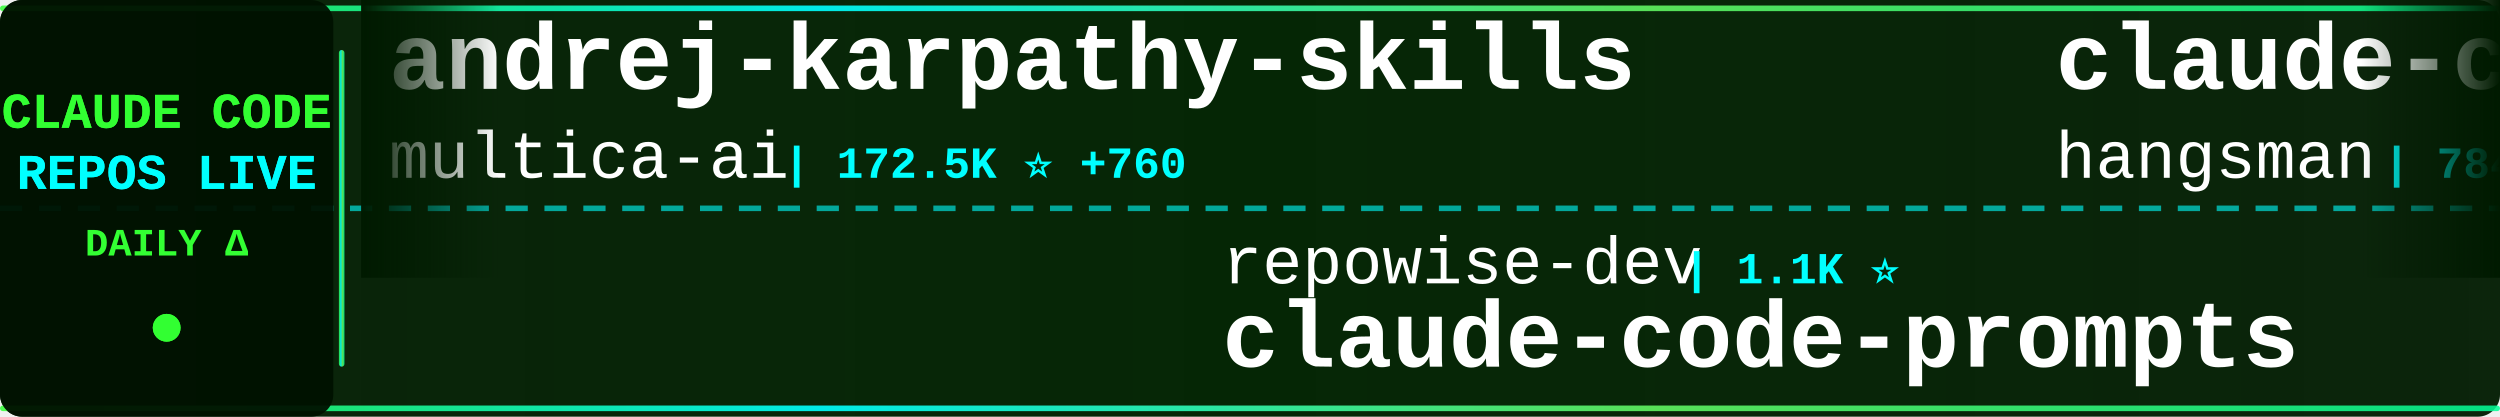
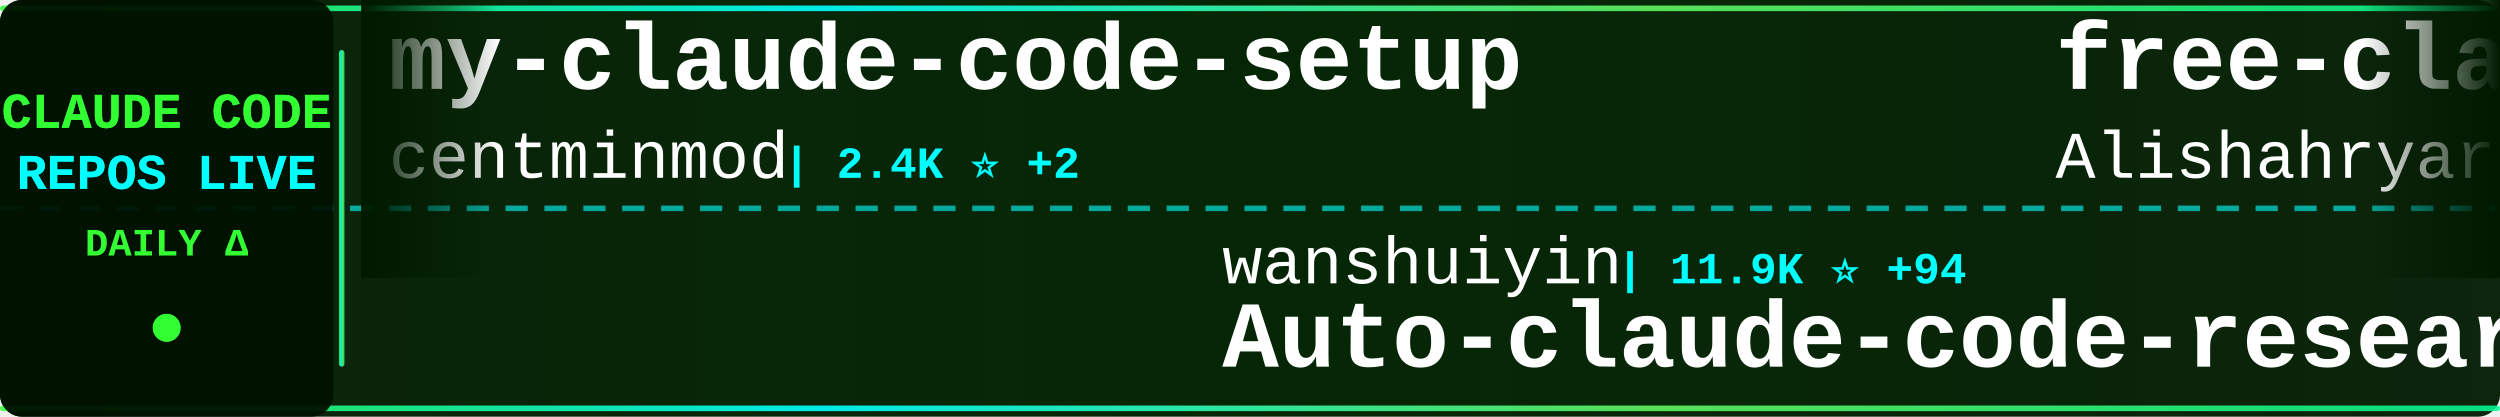
<svg xmlns="http://www.w3.org/2000/svg" width="900" height="150">
  <defs>
    <linearGradient id="tickerBg" x1="0%" y1="0%" x2="100%" y2="0%">
      <stop offset="0%" style="stop-color:#001a00;stop-opacity:0.95" />
      <stop offset="50%" style="stop-color:#002200;stop-opacity:0.98" />
      <stop offset="100%" style="stop-color:#001a00;stop-opacity:0.95" />
    </linearGradient>
    <linearGradient id="borderGrad" x1="0%" y1="0%" x2="100%" y2="0%">
      <stop offset="0%" style="stop-color:#33ff33;stop-opacity:0.85">
        <animate attributeName="stop-opacity" values="0.85;1;0.85" dur="2s" repeatCount="indefinite" />
      </stop>
      <stop offset="33%" style="stop-color:#00ffff;stop-opacity:0.9">
        <animate attributeName="stop-opacity" values="0.9;1;0.9" dur="2.2s" repeatCount="indefinite" />
      </stop>
      <stop offset="66%" style="stop-color:#66ff66;stop-opacity:0.85">
        <animate attributeName="stop-opacity" values="0.85;1;0.85" dur="1.8s" repeatCount="indefinite" />
      </stop>
      <stop offset="100%" style="stop-color:#00ff99;stop-opacity:0.85">
        <animate attributeName="stop-opacity" values="0.85;1;0.85" dur="2s" repeatCount="indefinite" />
      </stop>
    </linearGradient>
    <filter id="textGlow">
      <feGaussianBlur stdDeviation="0.1" result="coloredBlur" />
      <feMerge>
        <feMergeNode in="coloredBlur" />
        <feMergeNode in="SourceGraphic" />
      </feMerge>
    </filter>
    <filter id="metricGlow">
      <feGaussianBlur stdDeviation="0.2" result="coloredBlur" />
      <feMerge>
        <feMergeNode in="coloredBlur" />
        <feMergeNode in="SourceGraphic" />
      </feMerge>
    </filter>
    <linearGradient id="leftFade" x1="0%" y1="0%" x2="100%" y2="0%">
      <stop offset="0%" style="stop-color:#001a00;stop-opacity:1" />
      <stop offset="100%" style="stop-color:#001a00;stop-opacity:0" />
    </linearGradient>
    <linearGradient id="rightFade" x1="0%" y1="0%" x2="100%" y2="0%">
      <stop offset="0%" style="stop-color:#001a00;stop-opacity:0" />
      <stop offset="100%" style="stop-color:#001a00;stop-opacity:1" />
    </linearGradient>
  </defs>
  <rect width="900" height="150" fill="url(#tickerBg)" rx="8" />
  <rect x="0" y="2" width="900" height="2" fill="url(#borderGrad)" rx="1" />
  <rect x="0" y="146" width="900" height="2" fill="url(#borderGrad)" rx="1" />
  <line x1="0" y1="75" x2="900" y2="75" stroke="#00ffff" stroke-width="2" stroke-dasharray="8 6" opacity="0.6" />
  <rect x="0" y="0" width="120" height="150" fill="#001100" opacity="0.95" rx="8" />
  <text x="60" y="46" font-family="'Courier New', monospace" font-size="18" font-weight="bold" fill="#33ff33" text-anchor="middle" filter="url(#textGlow)">
    CLAUDE CODE
  </text>
  <text x="60" y="68" font-family="'Courier New', monospace" font-size="18" font-weight="bold" fill="#00ffff" text-anchor="middle" filter="url(#textGlow)">
    REPOS LIVE
  </text>
  <text x="60" y="92" font-family="'Courier New', monospace" font-size="14" font-weight="bold" fill="#33ff33" text-anchor="middle">
    DAILY Δ
  </text>
  <circle cx="60" cy="118" r="5" fill="#33ff33" filter="url(#metricGlow)">
    <animate attributeName="r" values="4;6;4" dur="1.5s" repeatCount="indefinite" />
    <animate attributeName="opacity" values="0.6;1;0.6" dur="1.5s" repeatCount="indefinite" />
  </circle>
  <rect x="122" y="18" width="2" height="114" fill="url(#borderGrad)" rx="1" />
  <clipPath id="tickerClip">
    <rect x="130" y="0" width="770" height="150" />
  </clipPath>
  <g clip-path="url(#tickerClip)">
    <g id="tickerItems">
      <animateTransform attributeName="transform" attributeType="XML" type="translate" from="0 0" to="-3000 0" dur="54s" repeatCount="indefinite" />
      <g transform="translate(0, 0)">
-         <text x="140" y="32" font-family="'Courier New', monospace" font-size="34" font-weight="bold" fill="#ffffff">andrej-karpathy-skills</text>
-         <text x="140" y="64" font-family="'Courier New', monospace" font-size="24" font-weight="normal" fill="#ffffff" opacity="1.0">multica-ai</text>
-         <text x="282" y="64" font-family="'Courier New', monospace" font-size="16" font-weight="bold" fill="#00ffff"> | 172.5K ⭐ +760</text>
+         <text x="140" y="32" font-family="'Courier New', monospace" font-size="34" font-weight="bold" fill="#ffffff">my-claude-code-setup</text>
+         <text x="140" y="64" font-family="'Courier New', monospace" font-size="24" font-weight="normal" fill="#ffffff" opacity="1.0">centminmod</text>
+         <text x="282" y="64" font-family="'Courier New', monospace" font-size="16" font-weight="bold" fill="#00ffff"> | 2.4K ⭐ +2</text>
      </g>
      <g transform="translate(300, 0)">
+         <text x="140" y="102" font-family="'Courier New', monospace" font-size="24" font-weight="normal" fill="#ffffff" opacity="1.0">wanshuiyin</text>
+         <text x="282" y="102" font-family="'Courier New', monospace" font-size="16" font-weight="bold" fill="#00ffff"> | 11.9K ⭐ +94</text>
+         <text x="140" y="132" font-family="'Courier New', monospace" font-size="34" font-weight="bold" fill="#ffffff">Auto-claude-code-researc...</text>
+       </g>
+       <g transform="translate(600, 0)">
+         <text x="140" y="32" font-family="'Courier New', monospace" font-size="34" font-weight="bold" fill="#ffffff">free-claude-code</text>
+         <text x="140" y="64" font-family="'Courier New', monospace" font-size="24" font-weight="normal" fill="#ffffff" opacity="1.0">Alishahryar1</text>
+         <text x="306" y="64" font-family="'Courier New', monospace" font-size="16" font-weight="bold" fill="#00ffff"> | 33.5K ⭐ +211</text>
+       </g>
+       <g transform="translate(900, 0)">
+         <text x="140" y="102" font-family="'Courier New', monospace" font-size="24" font-weight="normal" fill="#ffffff" opacity="1.0">T-Lab-CUHKSZ</text>
+         <text x="306" y="102" font-family="'Courier New', monospace" font-size="16" font-weight="bold" fill="#00ffff"> | 317 ⭐</text>
+         <text x="140" y="132" font-family="'Courier New', monospace" font-size="34" font-weight="bold" fill="#ffffff">claude-code</text>
+       </g>
+       <g transform="translate(1200, 0)">
+         <text x="140" y="32" font-family="'Courier New', monospace" font-size="34" font-weight="bold" fill="#ffffff">awesome-claude-code-tool...</text>
+         <text x="140" y="64" font-family="'Courier New', monospace" font-size="24" font-weight="normal" fill="#ffffff" opacity="1.0">rohitg00</text>
+         <text x="258" y="64" font-family="'Courier New', monospace" font-size="16" font-weight="bold" fill="#00ffff"> | 2.0K ⭐ +12</text>
+       </g>
+       <g transform="translate(1500, 0)">
+         <text x="140" y="102" font-family="'Courier New', monospace" font-size="24" font-weight="normal" fill="#ffffff" opacity="1.0">lowcortisolprogrammer</text>
+         <text x="414" y="102" font-family="'Courier New', monospace" font-size="16" font-weight="bold" fill="#00ffff"> | 172 ⭐</text>
+         <text x="140" y="132" font-family="'Courier New', monospace" font-size="34" font-weight="bold" fill="#ffffff">claude-code</text>
+       </g>
+       <g transform="translate(1800, 0)">
+         <text x="140" y="32" font-family="'Courier New', monospace" font-size="34" font-weight="bold" fill="#ffffff">claude-code-source</text>
+         <text x="140" y="64" font-family="'Courier New', monospace" font-size="24" font-weight="normal" fill="#ffffff" opacity="1.0">AprilNEA</text>
+         <text x="258" y="64" font-family="'Courier New', monospace" font-size="16" font-weight="bold" fill="#00ffff"> | 385 ⭐</text>
+       </g>
+       <g transform="translate(2100, 0)">
+         <text x="140" y="102" font-family="'Courier New', monospace" font-size="24" font-weight="normal" fill="#ffffff" opacity="1.0">huangjia2019</text>
+         <text x="306" y="102" font-family="'Courier New', monospace" font-size="16" font-weight="bold" fill="#00ffff"> | 816 ⭐ +9</text>
+         <text x="140" y="132" font-family="'Courier New', monospace" font-size="34" font-weight="bold" fill="#ffffff">claude-code-engineering</text>
+       </g>
+       <g transform="translate(2400, 0)">
+         <text x="140" y="32" font-family="'Courier New', monospace" font-size="34" font-weight="bold" fill="#ffffff">claude-code-router</text>
+         <text x="140" y="64" font-family="'Courier New', monospace" font-size="24" font-weight="normal" fill="#ffffff" opacity="1.0">musistudio</text>
+         <text x="282" y="64" font-family="'Courier New', monospace" font-size="16" font-weight="bold" fill="#00ffff"> | 34.9K ⭐ +36</text>
+       </g>
+       <g transform="translate(2700, 0)">
        <text x="140" y="102" font-family="'Courier New', monospace" font-size="24" font-weight="normal" fill="#ffffff" opacity="1.0">repowise-dev</text>
        <text x="306" y="102" font-family="'Courier New', monospace" font-size="16" font-weight="bold" fill="#00ffff"> | 1.1K ⭐</text>
        <text x="140" y="132" font-family="'Courier New', monospace" font-size="34" font-weight="bold" fill="#ffffff">claude-code-prompts</text>
      </g>
-       <g transform="translate(600, 0)">
-         <text x="140" y="32" font-family="'Courier New', monospace" font-size="34" font-weight="bold" fill="#ffffff">claude-code-source</text>
-         <text x="140" y="64" font-family="'Courier New', monospace" font-size="24" font-weight="normal" fill="#ffffff" opacity="1.0">hangsman</text>
-         <text x="258" y="64" font-family="'Courier New', monospace" font-size="16" font-weight="bold" fill="#00ffff"> | 784 ⭐ +1</text>
-       </g>
-       <g transform="translate(900, 0)">
-         <text x="140" y="102" font-family="'Courier New', monospace" font-size="24" font-weight="normal" fill="#ffffff" opacity="1.0">huangserva</text>
-         <text x="282" y="102" font-family="'Courier New', monospace" font-size="16" font-weight="bold" fill="#00ffff"> | 602 ⭐ +1</text>
-         <text x="140" y="132" font-family="'Courier New', monospace" font-size="34" font-weight="bold" fill="#ffffff">claude-code-cli</text>
-       </g>
-       <g transform="translate(1200, 0)">
-         <text x="140" y="32" font-family="'Courier New', monospace" font-size="34" font-weight="bold" fill="#ffffff">learn-claude-code</text>
-         <text x="140" y="64" font-family="'Courier New', monospace" font-size="24" font-weight="normal" fill="#ffffff" opacity="1.0">shareAI-lab</text>
-         <text x="294" y="64" font-family="'Courier New', monospace" font-size="16" font-weight="bold" fill="#00ffff"> | 65.8K ⭐ +219</text>
-       </g>
-       <g transform="translate(1500, 0)">
-         <text x="140" y="102" font-family="'Courier New', monospace" font-size="24" font-weight="normal" fill="#ffffff" opacity="1.0">frankbria</text>
-         <text x="270" y="102" font-family="'Courier New', monospace" font-size="16" font-weight="bold" fill="#00ffff"> | 9.3K ⭐ +9</text>
-         <text x="140" y="132" font-family="'Courier New', monospace" font-size="34" font-weight="bold" fill="#ffffff">ralph-claude-code</text>
-       </g>
-       <g transform="translate(1800, 0)">
-         <text x="140" y="32" font-family="'Courier New', monospace" font-size="34" font-weight="bold" fill="#ffffff">claude-code-source-code-...</text>
-         <text x="140" y="64" font-family="'Courier New', monospace" font-size="24" font-weight="normal" fill="#ffffff" opacity="1.0">ghuntley</text>
-         <text x="258" y="64" font-family="'Courier New', monospace" font-size="16" font-weight="bold" fill="#00ffff"> | 982 ⭐</text>
-       </g>
-       <g transform="translate(2100, 0)">
-         <text x="140" y="102" font-family="'Courier New', monospace" font-size="24" font-weight="normal" fill="#ffffff" opacity="1.0">Cranot</text>
-         <text x="234" y="102" font-family="'Courier New', monospace" font-size="16" font-weight="bold" fill="#00ffff"> | 2.8K ⭐ +1</text>
-         <text x="140" y="132" font-family="'Courier New', monospace" font-size="34" font-weight="bold" fill="#ffffff">claude-code-guide</text>
-       </g>
-       <g transform="translate(2400, 0)">
-         <text x="140" y="32" font-family="'Courier New', monospace" font-size="34" font-weight="bold" fill="#ffffff">claude-code-analysis</text>
-         <text x="140" y="64" font-family="'Courier New', monospace" font-size="24" font-weight="normal" fill="#ffffff" opacity="1.0">liuup</text>
-         <text x="222" y="64" font-family="'Courier New', monospace" font-size="16" font-weight="bold" fill="#00ffff"> | 3.1K ⭐ +18</text>
-       </g>
-       <g transform="translate(2700, 0)">
-         <text x="140" y="102" font-family="'Courier New', monospace" font-size="24" font-weight="normal" fill="#ffffff" opacity="1.0">jeremylongshore</text>
-         <text x="342" y="102" font-family="'Courier New', monospace" font-size="16" font-weight="bold" fill="#00ffff"> | 2.3K ⭐ +8</text>
-         <text x="140" y="132" font-family="'Courier New', monospace" font-size="34" font-weight="bold" fill="#ffffff">claude-code-plugins-plus...</text>
-       </g>
      <g transform="translate(3000, 0)">
-         <text x="140" y="32" font-family="'Courier New', monospace" font-size="34" font-weight="bold" fill="#ffffff">andrej-karpathy-skills</text>
-         <text x="140" y="64" font-family="'Courier New', monospace" font-size="24" font-weight="normal" fill="#ffffff" opacity="1.0">multica-ai</text>
-         <text x="282" y="64" font-family="'Courier New', monospace" font-size="16" font-weight="bold" fill="#00ffff"> | 172.5K ⭐ +760</text>
+         <text x="140" y="32" font-family="'Courier New', monospace" font-size="34" font-weight="bold" fill="#ffffff">my-claude-code-setup</text>
+         <text x="140" y="64" font-family="'Courier New', monospace" font-size="24" font-weight="normal" fill="#ffffff" opacity="1.0">centminmod</text>
+         <text x="282" y="64" font-family="'Courier New', monospace" font-size="16" font-weight="bold" fill="#00ffff"> | 2.4K ⭐ +2</text>
      </g>
      <g transform="translate(3300, 0)">
-         <text x="140" y="102" font-family="'Courier New', monospace" font-size="24" font-weight="normal" fill="#ffffff" opacity="1.0">repowise-dev</text>
-         <text x="306" y="102" font-family="'Courier New', monospace" font-size="16" font-weight="bold" fill="#00ffff"> | 1.1K ⭐</text>
-         <text x="140" y="132" font-family="'Courier New', monospace" font-size="34" font-weight="bold" fill="#ffffff">claude-code-prompts</text>
+         <text x="140" y="102" font-family="'Courier New', monospace" font-size="24" font-weight="normal" fill="#ffffff" opacity="1.0">wanshuiyin</text>
+         <text x="282" y="102" font-family="'Courier New', monospace" font-size="16" font-weight="bold" fill="#00ffff"> | 11.9K ⭐ +94</text>
+         <text x="140" y="132" font-family="'Courier New', monospace" font-size="34" font-weight="bold" fill="#ffffff">Auto-claude-code-researc...</text>
      </g>
      <g transform="translate(3600, 0)">
-         <text x="140" y="32" font-family="'Courier New', monospace" font-size="34" font-weight="bold" fill="#ffffff">claude-code-source</text>
-         <text x="140" y="64" font-family="'Courier New', monospace" font-size="24" font-weight="normal" fill="#ffffff" opacity="1.0">hangsman</text>
-         <text x="258" y="64" font-family="'Courier New', monospace" font-size="16" font-weight="bold" fill="#00ffff"> | 784 ⭐ +1</text>
+         <text x="140" y="32" font-family="'Courier New', monospace" font-size="34" font-weight="bold" fill="#ffffff">free-claude-code</text>
+         <text x="140" y="64" font-family="'Courier New', monospace" font-size="24" font-weight="normal" fill="#ffffff" opacity="1.0">Alishahryar1</text>
+         <text x="306" y="64" font-family="'Courier New', monospace" font-size="16" font-weight="bold" fill="#00ffff"> | 33.5K ⭐ +211</text>
      </g>
      <g transform="translate(3900, 0)">
-         <text x="140" y="102" font-family="'Courier New', monospace" font-size="24" font-weight="normal" fill="#ffffff" opacity="1.0">huangserva</text>
-         <text x="282" y="102" font-family="'Courier New', monospace" font-size="16" font-weight="bold" fill="#00ffff"> | 602 ⭐ +1</text>
-         <text x="140" y="132" font-family="'Courier New', monospace" font-size="34" font-weight="bold" fill="#ffffff">claude-code-cli</text>
+         <text x="140" y="102" font-family="'Courier New', monospace" font-size="24" font-weight="normal" fill="#ffffff" opacity="1.0">T-Lab-CUHKSZ</text>
+         <text x="306" y="102" font-family="'Courier New', monospace" font-size="16" font-weight="bold" fill="#00ffff"> | 317 ⭐</text>
+         <text x="140" y="132" font-family="'Courier New', monospace" font-size="34" font-weight="bold" fill="#ffffff">claude-code</text>
      </g>
    </g>
  </g>
  <rect x="130" y="0" width="50" height="100" fill="url(#leftFade)" />
  <rect x="850" y="0" width="50" height="100" fill="url(#rightFade)" />
</svg>
